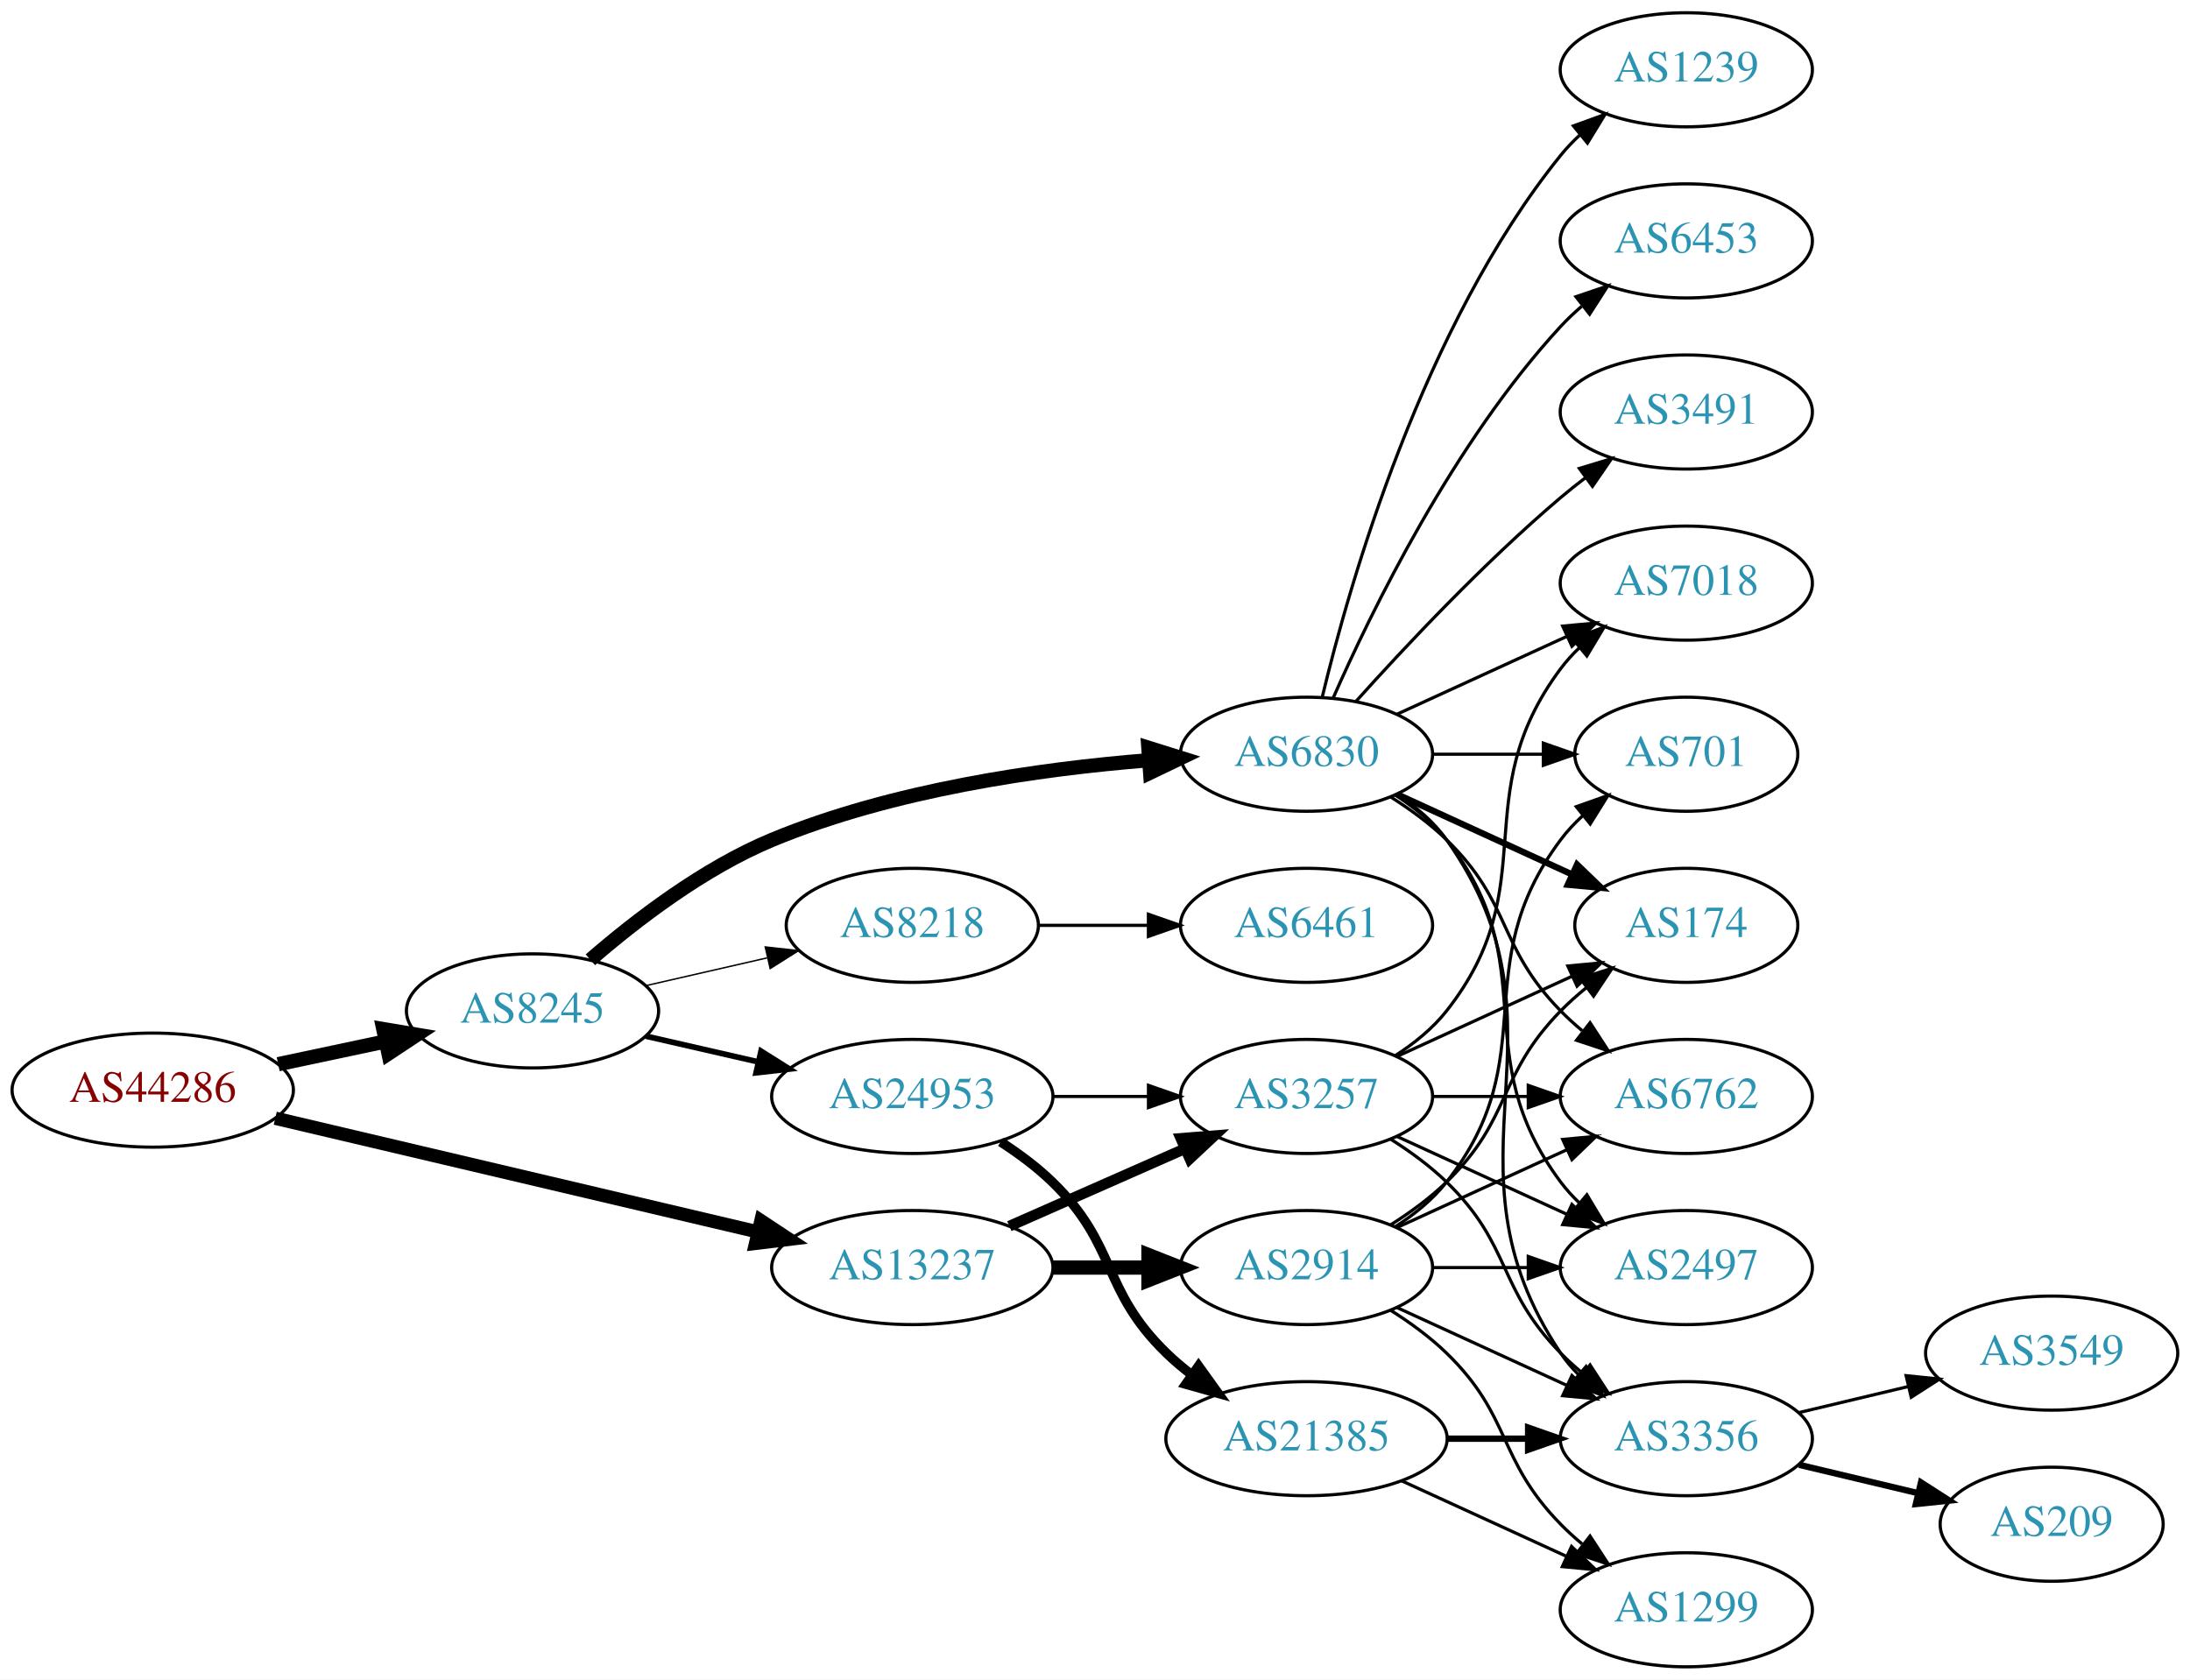
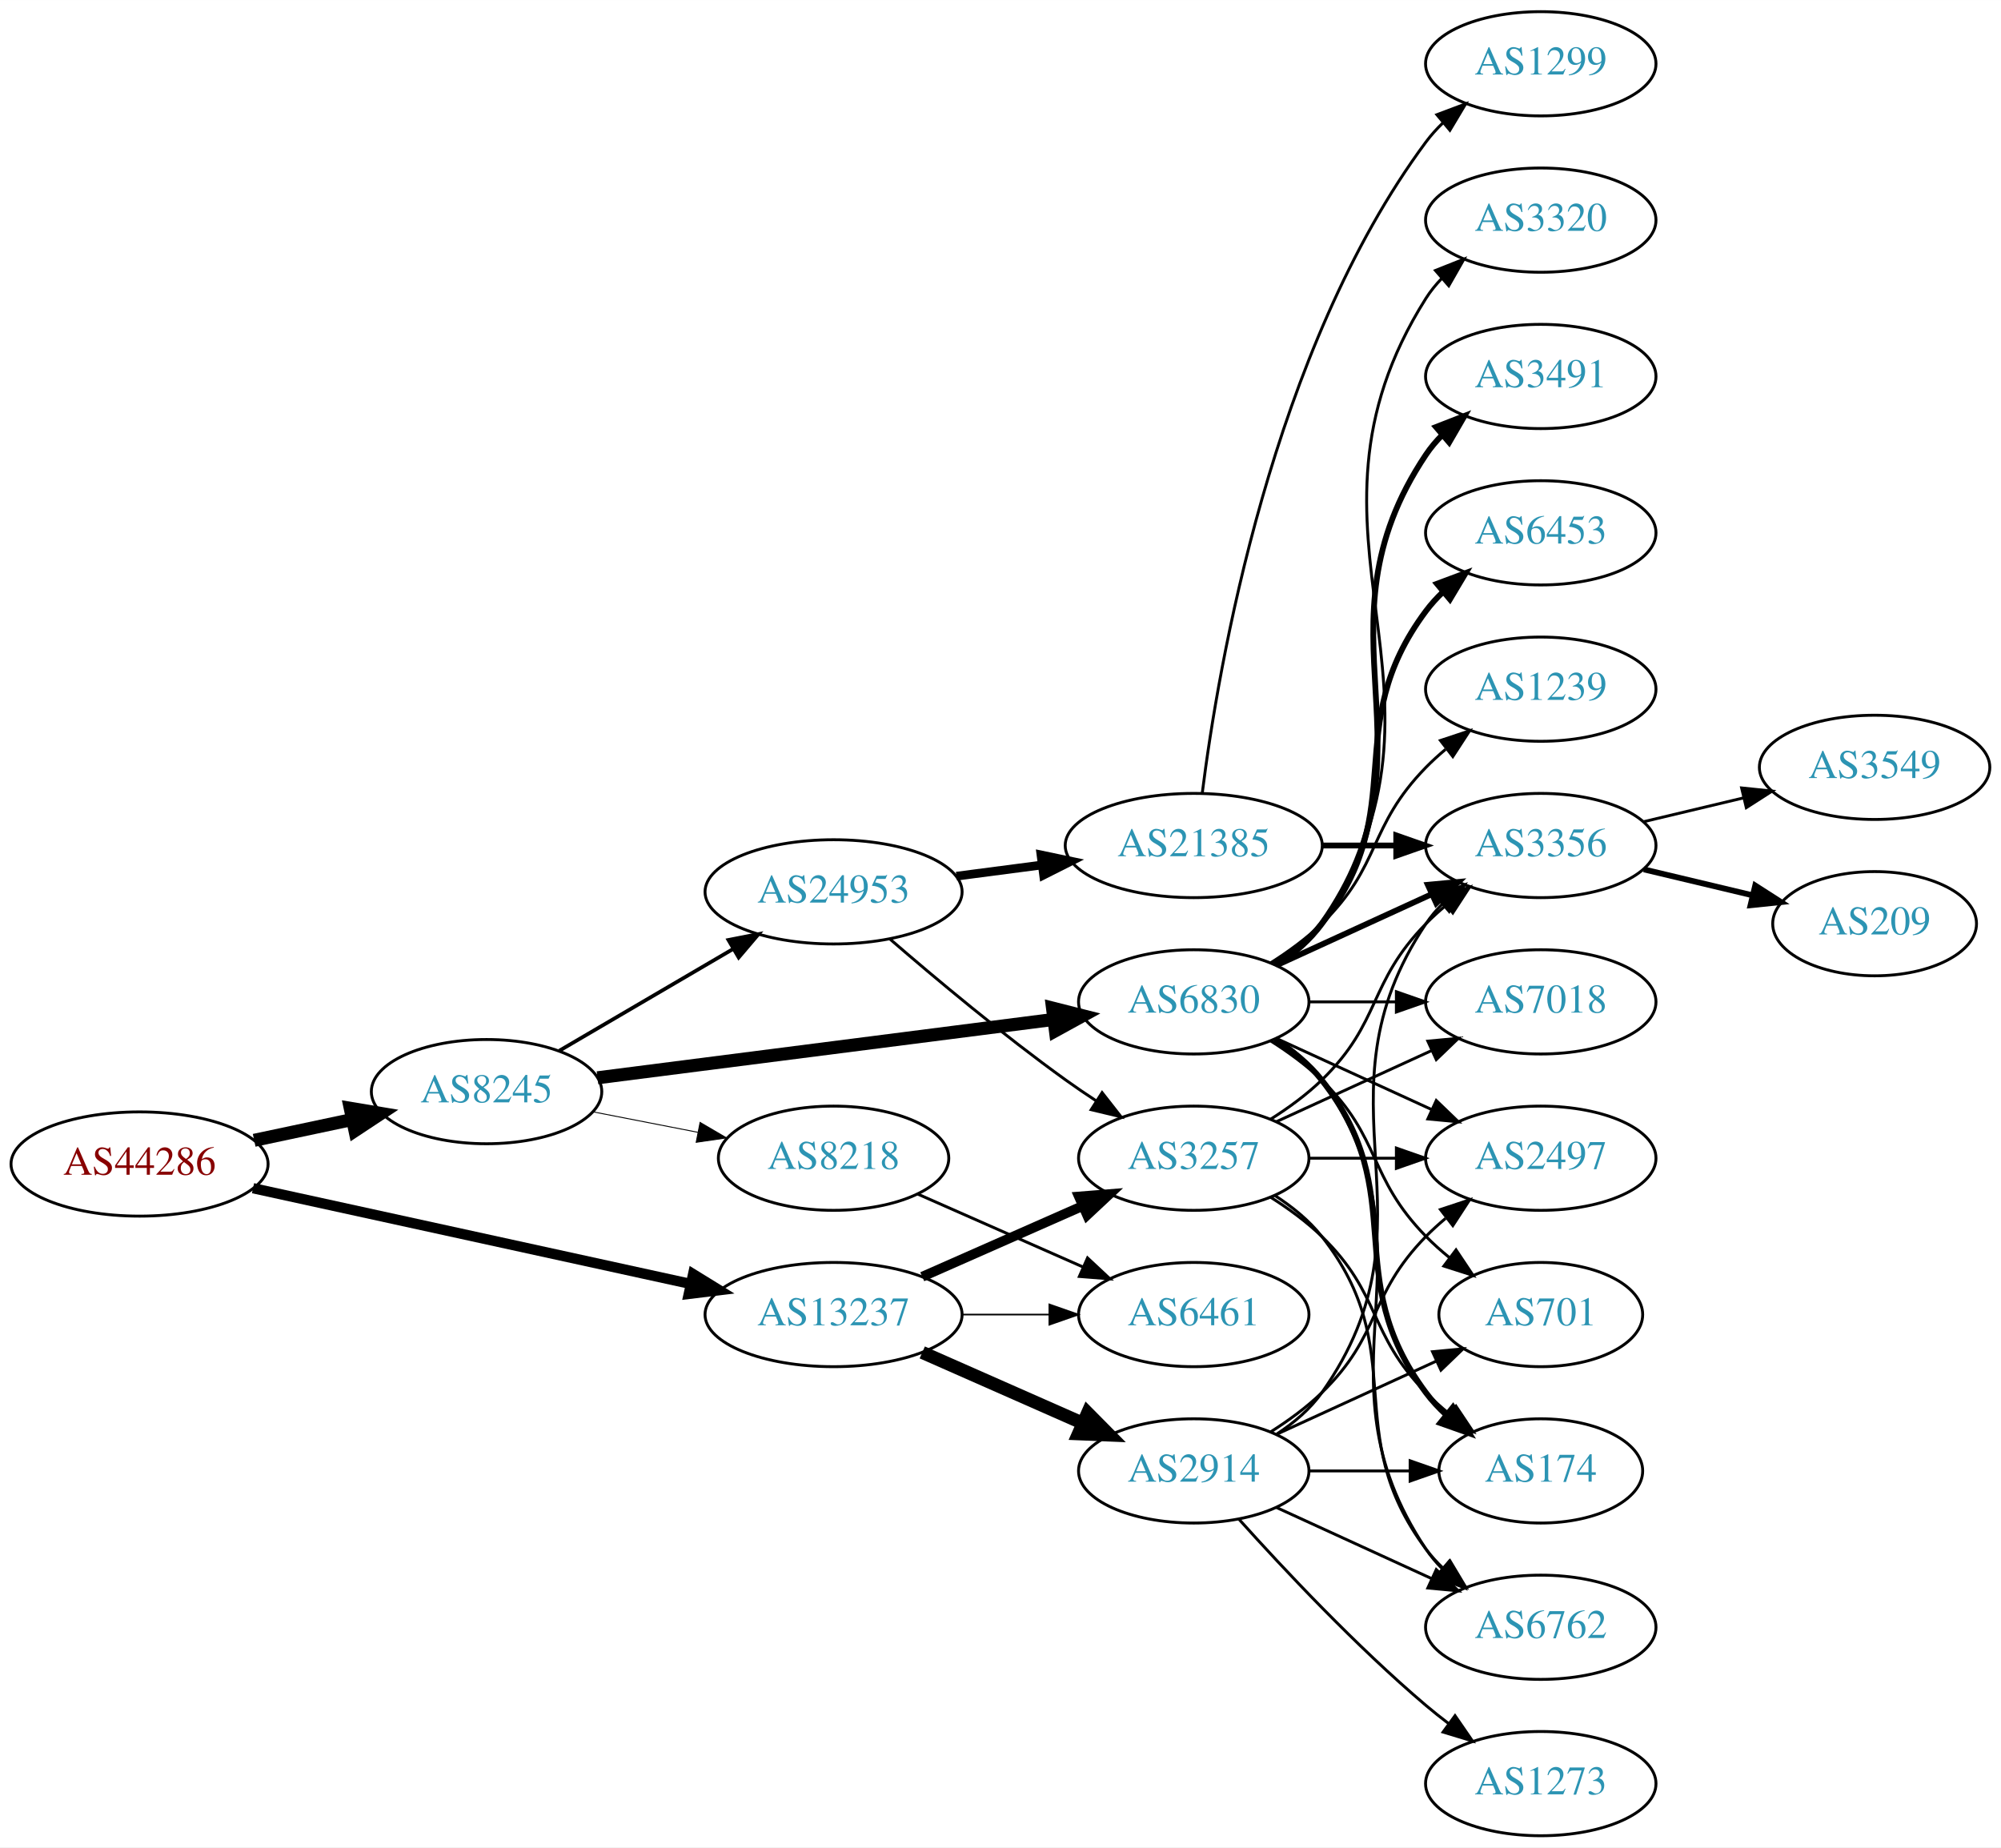
- <svg xmlns="http://www.w3.org/2000/svg" xmlns:xlink="http://www.w3.org/1999/xlink" width="691pt" height="530pt" viewBox="0.00 0.00 691.06 530.00">
-   <g id="graph0" class="graph" transform="scale(1 1) rotate(0) translate(4 526)">
-     <polygon fill="white" stroke="none" points="-4,4 -4,-526 687.055,-526 687.055,4 -4,4" />
+ <svg xmlns="http://www.w3.org/2000/svg" xmlns:xlink="http://www.w3.org/1999/xlink" width="691pt" height="638pt" viewBox="0.00 0.00 691.06 638.00">
+   <g id="graph0" class="graph" transform="scale(1 1) rotate(0) translate(4 634)">
+     <polygon fill="white" stroke="none" points="-4,4 -4,-634 687.055,-634 687.055,4 -4,4" />
    <g id="node1" class="node">
      <g id="a_node1">
        <a xlink:href="/asn/44286" xlink:title="AS44286 ~ crossip communications gmbh [AT]">
-           <ellipse fill="#ffffff" stroke="black" cx="44.196" cy="-182" rx="44.393" ry="18" />
-           <text text-anchor="middle" x="44.196" y="-178.3" font-family="Times,serif" font-size="14.00" fill="#880000">AS44286</text>
+           <ellipse fill="#ffffff" stroke="black" cx="44.196" cy="-232" rx="44.393" ry="18" />
+           <text text-anchor="middle" x="44.196" y="-228.3" font-family="Times,serif" font-size="14.00" fill="#880000">AS44286</text>
        </a>
      </g>
    </g>
    <g id="node2" class="node">
      <g id="a_node2">
        <a xlink:href="/asn/8245" xlink:title="AS8245 ~ Video-Broadcast GmbH [AT]">
-           <ellipse fill="#ffffff" stroke="black" cx="164.039" cy="-207" rx="39.794" ry="18" />
-           <text text-anchor="middle" x="164.039" y="-203.3" font-family="Times,serif" font-size="14.00" fill="#2c94b3">AS8245</text>
+           <ellipse fill="#ffffff" stroke="black" cx="164.039" cy="-257" rx="39.794" ry="18" />
+           <text text-anchor="middle" x="164.039" y="-253.3" font-family="Times,serif" font-size="14.00" fill="#2c94b3">AS8245</text>
        </a>
      </g>
    </g>
    <g id="edge1" class="edge">
-       <path fill="none" stroke="black" stroke-width="4.5" d="M83.782,-190.186C94.575,-192.476 106.404,-194.985 117.556,-197.351" />
-       <polygon fill="black" stroke="black" stroke-width="4.5" points="116.958,-201.249 127.557,-199.473 118.592,-193.546 116.958,-201.249" />
+       <path fill="none" stroke="black" stroke-width="4.5" d="M83.782,-240.186C94.575,-242.476 106.404,-244.985 117.556,-247.351" />
+       <polygon fill="black" stroke="black" stroke-width="4.5" points="116.958,-251.249 127.557,-249.473 118.592,-243.546 116.958,-251.249" />
    </g>
    <g id="node3" class="node">
      <g id="a_node3">
        <a xlink:href="/asn/13237" xlink:title="AS13237 ~ European Backbone of AS13237 [DE]">
-           <ellipse fill="#ffffff" stroke="black" cx="283.881" cy="-126" rx="44.393" ry="18" />
-           <text text-anchor="middle" x="283.881" y="-122.3" font-family="Times,serif" font-size="14.00" fill="#2c94b3">AS13237</text>
+           <ellipse fill="#ffffff" stroke="black" cx="283.881" cy="-180" rx="44.393" ry="18" />
+           <text text-anchor="middle" x="283.881" y="-176.3" font-family="Times,serif" font-size="14.00" fill="#2c94b3">AS13237</text>
        </a>
      </g>
    </g>
    <g id="edge2" class="edge">
-       <path fill="none" stroke="black" stroke-width="4.2" d="M82.858,-173.127C124.113,-163.407 190.369,-147.796 235.215,-137.23" />
-       <polygon fill="black" stroke="black" stroke-width="4.2" points="236.112,-140.795 245.003,-134.924 234.426,-133.641 236.112,-140.795" />
+       <path fill="none" stroke="black" stroke-width="3.553" d="M83.384,-223.645C124.412,-214.669 189.722,-200.381 234.36,-190.615" />
+       <polygon fill="black" stroke="black" stroke-width="3.553" points="235.373,-193.977 244.394,-188.42 233.877,-187.138 235.373,-193.977" />
    </g>
    <g id="node4" class="node">
      <g id="a_node4">
        <a xlink:href="/asn/6830" xlink:title="AS6830 ~ LGI-UPC [AT]">
          <ellipse fill="#ffffff" stroke="black" cx="408.273" cy="-288" rx="39.794" ry="18" />
          <text text-anchor="middle" x="408.273" y="-284.3" font-family="Times,serif" font-size="14.00" fill="#2c94b3">AS6830</text>
        </a>
      </g>
    </g>
    <g id="edge3" class="edge">
-       <path fill="none" stroke="black" stroke-width="4.5" d="M182.3,-223.135C196.576,-235.527 217.965,-251.996 239.685,-261 277.679,-276.751 324.055,-283.353 358.382,-286.1" />
-       <polygon fill="black" stroke="black" stroke-width="4.5" points="358.37,-290.046 368.626,-286.834 358.933,-282.192 358.37,-290.046" />
+       <path fill="none" stroke="black" stroke-width="4.5" d="M202.357,-261.776C244.677,-267.192 313.769,-276.034 359.869,-281.933" />
+       <polygon fill="black" stroke="black" stroke-width="4.5" points="359.494,-285.855 369.913,-283.219 360.493,-278.044 359.494,-285.855" />
    </g>
    <g id="node5" class="node">
      <g id="a_node5">
        <a xlink:href="/asn/24953" xlink:title="AS24953 ~ AS MACRO: AS-24953 (customers) [AT]">
-           <ellipse fill="#ffffff" stroke="black" cx="283.881" cy="-180" rx="44.393" ry="18" />
-           <text text-anchor="middle" x="283.881" y="-176.3" font-family="Times,serif" font-size="14.00" fill="#2c94b3">AS24953</text>
+           <ellipse fill="#ffffff" stroke="black" cx="283.881" cy="-326" rx="44.393" ry="18" />
+           <text text-anchor="middle" x="283.881" y="-322.3" font-family="Times,serif" font-size="14.00" fill="#2c94b3">AS24953</text>
        </a>
      </g>
    </g>
    <g id="edge4" class="edge">
-       <path fill="none" stroke="black" stroke-width="1.8" d="M199.758,-199.045C210.896,-196.493 223.432,-193.621 235.325,-190.896" />
-       <polygon fill="black" stroke="black" stroke-width="1.8" points="236.153,-194.297 245.119,-188.652 234.59,-187.474 236.153,-194.297" />
+       <path fill="none" stroke="black" stroke-width="1.286" d="M189.17,-271.13C206.493,-281.273 230.067,-295.076 249.236,-306.3" />
+       <polygon fill="black" stroke="black" stroke-width="1.286" points="247.572,-309.381 257.97,-311.414 251.109,-303.34 247.572,-309.381" />
    </g>
    <g id="node6" class="node">
      <g id="a_node6">
        <a xlink:href="/asn/8218" xlink:title="AS8218 ~ legacy Neotelecoms [FR]">
          <ellipse fill="#ffffff" stroke="black" cx="283.881" cy="-234" rx="39.794" ry="18" />
          <text text-anchor="middle" x="283.881" y="-230.3" font-family="Times,serif" font-size="14.00" fill="#2c94b3">AS8218</text>
        </a>
      </g>
    </g>
    <g id="edge5" class="edge">
-       <path fill="none" stroke="black" stroke-width="0.45" d="M199.758,-214.955C211.758,-217.704 225.379,-220.825 238.071,-223.733" />
-       <polygon fill="black" stroke="black" stroke-width="0.45" points="237.474,-227.187 248.003,-226.009 239.037,-220.364 237.474,-227.187" />
+       <path fill="none" stroke="black" stroke-width="0.321" d="M200.715,-250.037C212.147,-247.806 224.968,-245.303 237.022,-242.951" />
+       <polygon fill="black" stroke="black" stroke-width="0.321" points="237.775,-246.37 246.919,-241.019 236.434,-239.499 237.775,-246.37" />
    </g>
    <g id="node17" class="node">
      <g id="a_node17">
        <a xlink:href="/asn/3257" xlink:title="AS3257 ~ GTT [DE]">
-           <ellipse fill="#ffffff" stroke="black" cx="408.273" cy="-180" rx="39.794" ry="18" />
-           <text text-anchor="middle" x="408.273" y="-176.3" font-family="Times,serif" font-size="14.00" fill="#2c94b3">AS3257</text>
-         </a>
-       </g>
-     </g>
-     <g id="edge23" class="edge">
-       <path fill="none" stroke="black" stroke-width="3.375" d="M314.509,-139.072C331.103,-146.393 351.963,-155.597 369.696,-163.421" />
-       <polygon fill="black" stroke="black" stroke-width="3.375" points="368.618,-166.77 379.18,-167.605 371.443,-160.366 368.618,-166.77" />
+           <ellipse fill="#ffffff" stroke="black" cx="408.273" cy="-234" rx="39.794" ry="18" />
+           <text text-anchor="middle" x="408.273" y="-230.3" font-family="Times,serif" font-size="14.00" fill="#2c94b3">AS3257</text>
+         </a>
+       </g>
+     </g>
+     <g id="edge24" class="edge">
+       <path fill="none" stroke="black" stroke-width="3.375" d="M314.509,-193.072C331.103,-200.393 351.963,-209.597 369.696,-217.421" />
+       <polygon fill="black" stroke="black" stroke-width="3.375" points="368.618,-220.77 379.18,-221.605 371.443,-214.366 368.618,-220.77" />
    </g>
    <g id="node22" class="node">
      <g id="a_node22">
+         <a xlink:href="/asn/6461" xlink:title="AS6461 ~ Zayo Bandwidth [US]">
+           <ellipse fill="#ffffff" stroke="black" cx="408.273" cy="-180" rx="39.794" ry="18" />
+           <text text-anchor="middle" x="408.273" y="-176.3" font-family="Times,serif" font-size="14.00" fill="#2c94b3">AS6461</text>
+         </a>
+       </g>
+     </g>
+     <g id="edge25" class="edge">
+       <path fill="none" stroke="black" stroke-width="0.562" d="M328.377,-180C338.066,-180 348.403,-180 358.295,-180" />
+       <polygon fill="black" stroke="black" stroke-width="0.562" points="358.398,-183.5 368.398,-180 358.398,-176.5 358.398,-183.5" />
+     </g>
+     <g id="node23" class="node">
+       <g id="a_node23">
        <a xlink:href="/asn/2914" xlink:title="AS2914 ~ NTT America, Inc. [US]">
          <ellipse fill="#ffffff" stroke="black" cx="408.273" cy="-126" rx="39.794" ry="18" />
          <text text-anchor="middle" x="408.273" y="-122.3" font-family="Times,serif" font-size="14.00" fill="#2c94b3">AS2914</text>
        </a>
      </g>
    </g>
-     <g id="edge22" class="edge">
-       <path fill="none" stroke="black" stroke-width="4.5" d="M328.377,-126C338.066,-126 348.403,-126 358.295,-126" />
-       <polygon fill="black" stroke="black" stroke-width="4.5" points="358.398,-129.938 368.398,-126 358.398,-122.063 358.398,-129.938" />
+     <g id="edge23" class="edge">
+       <path fill="none" stroke="black" stroke-width="4.5" d="M314.509,-166.928C331.103,-159.607 351.963,-150.403 369.696,-142.579" />
+       <polygon fill="black" stroke="black" stroke-width="4.5" points="371.62,-146.034 379.18,-138.395 368.441,-138.829 371.62,-146.034" />
    </g>
    <g id="node7" class="node">
      <g id="a_node7">
-         <a xlink:href="/asn/6762" xlink:title="AS6762 ~ TELECOM ITALIA SPARKLE S.p.A. [IT]">
-           <ellipse fill="#ffffff" stroke="black" cx="528.116" cy="-180" rx="39.794" ry="18" />
-           <text text-anchor="middle" x="528.116" y="-176.3" font-family="Times,serif" font-size="14.00" fill="#2c94b3">AS6762</text>
-         </a>
-       </g>
-     </g>
-     <g id="edge6" class="edge">
-       <path fill="none" stroke="black" d="M434.802,-274.538C440.965,-270.638 447.267,-266.052 452.469,-261 473.163,-240.906 468.297,-227.617 488.469,-207 490.562,-204.861 492.846,-202.782 495.222,-200.79" />
-       <polygon fill="black" stroke="black" points="497.741,-203.268 503.522,-194.389 493.466,-197.725 497.741,-203.268" />
-     </g>
-     <g id="node8" class="node">
-       <g id="a_node8">
-         <a xlink:href="/asn/701" xlink:title="AS701 ~ UUNET [US]">
-           <ellipse fill="#ffffff" stroke="black" cx="528.116" cy="-288" rx="35.194" ry="18" />
-           <text text-anchor="middle" x="528.116" y="-284.3" font-family="Times,serif" font-size="14.00" fill="#2c94b3">AS701</text>
-         </a>
-       </g>
-     </g>
-     <g id="edge7" class="edge">
-       <path fill="none" stroke="black" d="M448.186,-288C459.273,-288 471.432,-288 482.815,-288" />
-       <polygon fill="black" stroke="black" points="482.996,-291.5 492.996,-288 482.996,-284.5 482.996,-291.5" />
-     </g>
-     <g id="node9" class="node">
-       <g id="a_node9">
-         <a xlink:href="/asn/3491" xlink:title="AS3491 ~ PCCW Global, Inc. [US]">
-           <ellipse fill="#ffffff" stroke="black" cx="528.116" cy="-396" rx="39.794" ry="18" />
-           <text text-anchor="middle" x="528.116" y="-392.3" font-family="Times,serif" font-size="14.00" fill="#2c94b3">AS3491</text>
-         </a>
-       </g>
-     </g>
-     <g id="edge8" class="edge">
-       <path fill="none" stroke="black" d="M423.919,-304.725C439.22,-321.765 464.317,-348.523 488.469,-369 490.967,-371.117 493.627,-373.232 496.338,-375.293" />
-       <polygon fill="black" stroke="black" points="494.375,-378.194 504.515,-381.266 498.505,-372.541 494.375,-378.194" />
-     </g>
-     <g id="node10" class="node">
-       <g id="a_node10">
-         <a xlink:href="/asn/7018" xlink:title="AS7018 ~ AT&amp;T Services, Inc. [US]">
-           <ellipse fill="#ffffff" stroke="black" cx="528.116" cy="-342" rx="39.794" ry="18" />
-           <text text-anchor="middle" x="528.116" y="-338.3" font-family="Times,serif" font-size="14.00" fill="#2c94b3">AS7018</text>
-         </a>
-       </g>
-     </g>
-     <g id="edge9" class="edge">
-       <path fill="none" stroke="black" d="M436.902,-300.661C452.859,-307.973 473.13,-317.261 490.412,-325.181" />
-       <polygon fill="black" stroke="black" points="489.111,-328.435 499.66,-329.419 492.027,-322.071 489.111,-328.435" />
-     </g>
-     <g id="node11" class="node">
-       <g id="a_node11">
        <a xlink:href="/asn/6453" xlink:title="AS6453 ~ TATA COMMUNICATIONS (AMERICA) INC [US]">
          <ellipse fill="#ffffff" stroke="black" cx="528.116" cy="-450" rx="39.794" ry="18" />
          <text text-anchor="middle" x="528.116" y="-446.3" font-family="Times,serif" font-size="14.00" fill="#2c94b3">AS6453</text>
        </a>
      </g>
    </g>
+     <g id="edge6" class="edge">
+       <path fill="none" stroke="black" stroke-width="2" d="M436.245,-300.855C442.233,-304.72 448.093,-309.441 452.469,-315 483.768,-354.754 458.198,-382.458 488.469,-423 490.214,-425.336 492.221,-427.545 494.385,-429.617" />
+       <polygon fill="black" stroke="black" stroke-width="2" points="492.262,-432.405 502.185,-436.118 496.744,-427.027 492.262,-432.405" />
+     </g>
+     <g id="node8" class="node">
+       <g id="a_node8">
+         <a xlink:href="/asn/1239" xlink:title="AS1239 ~ Sprint [US]">
+           <ellipse fill="#ffffff" stroke="black" cx="528.116" cy="-396" rx="39.794" ry="18" />
+           <text text-anchor="middle" x="528.116" y="-392.3" font-family="Times,serif" font-size="14.00" fill="#2c94b3">AS1239</text>
+         </a>
+       </g>
+     </g>
+     <g id="edge7" class="edge">
+       <path fill="none" stroke="black" d="M434.802,-301.462C440.965,-305.362 447.267,-309.948 452.469,-315 473.163,-335.094 468.297,-348.383 488.469,-369 490.562,-371.139 492.846,-373.218 495.222,-375.21" />
+       <polygon fill="black" stroke="black" points="493.466,-378.275 503.522,-381.611 497.741,-372.732 493.466,-378.275" />
+     </g>
+     <g id="node9" class="node">
+       <g id="a_node9">
+         <a xlink:href="/asn/7018" xlink:title="AS7018 ~ AT&amp;T Services, Inc. [US]">
+           <ellipse fill="#ffffff" stroke="black" cx="528.116" cy="-288" rx="39.794" ry="18" />
+           <text text-anchor="middle" x="528.116" y="-284.3" font-family="Times,serif" font-size="14.00" fill="#2c94b3">AS7018</text>
+         </a>
+       </g>
+     </g>
+     <g id="edge8" class="edge">
+       <path fill="none" stroke="black" d="M448.186,-288C457.739,-288 468.089,-288 478.052,-288" />
+       <polygon fill="black" stroke="black" points="478.244,-291.5 488.244,-288 478.244,-284.5 478.244,-291.5" />
+     </g>
+     <g id="node10" class="node">
+       <g id="a_node10">
+         <a xlink:href="/asn/6762" xlink:title="AS6762 ~ TELECOM ITALIA SPARKLE S.p.A. [IT]">
+           <ellipse fill="#ffffff" stroke="black" cx="528.116" cy="-72" rx="39.794" ry="18" />
+           <text text-anchor="middle" x="528.116" y="-68.3" font-family="Times,serif" font-size="14.00" fill="#2c94b3">AS6762</text>
+         </a>
+       </g>
+     </g>
+     <g id="edge9" class="edge">
+       <path fill="none" stroke="black" d="M437.107,-275.162C442.922,-271.339 448.487,-266.633 452.469,-261 495.049,-200.775 447.445,-160.294 488.469,-99 490.091,-96.577 492.01,-94.305 494.112,-92.19" />
+       <polygon fill="black" stroke="black" points="496.479,-94.771 501.797,-85.607 491.925,-89.454 496.479,-94.771" />
+     </g>
+     <g id="node11" class="node">
+       <g id="a_node11">
+         <a xlink:href="/asn/3320" xlink:title="AS3320 ~ DTAG [DE]">
+           <ellipse fill="#ffffff" stroke="black" cx="528.116" cy="-558" rx="39.794" ry="18" />
+           <text text-anchor="middle" x="528.116" y="-554.3" font-family="Times,serif" font-size="14.00" fill="#2c94b3">AS3320</text>
+         </a>
+       </g>
+     </g>
    <g id="edge10" class="edge">
-       <path fill="none" stroke="black" d="M416.689,-305.761C428.757,-333.183 454.729,-386.473 488.469,-423 490.5,-425.198 492.739,-427.319 495.085,-429.34" />
-       <polygon fill="black" stroke="black" points="493.297,-432.386 503.329,-435.794 497.612,-426.874 493.297,-432.386" />
+       <path fill="none" stroke="black" d="M437.328,-300.687C443.133,-304.515 448.639,-309.263 452.469,-315 506.508,-395.944 436.52,-448.7 488.469,-531 490.026,-533.466 491.897,-535.768 493.966,-537.905" />
+       <polygon fill="black" stroke="black" points="491.745,-540.611 501.59,-544.528 496.336,-535.327 491.745,-540.611" />
    </g>
    <g id="node12" class="node">
      <g id="a_node12">
-         <a xlink:href="/asn/2497" xlink:title="AS2497 ~ Internet Initiative Japan Inc. [JP]">
-           <ellipse fill="#ffffff" stroke="black" cx="528.116" cy="-126" rx="39.794" ry="18" />
-           <text text-anchor="middle" x="528.116" y="-122.3" font-family="Times,serif" font-size="14.00" fill="#2c94b3">AS2497</text>
+         <a xlink:href="/asn/3491" xlink:title="AS3491 ~ PCCW Global, Inc. [US]">
+           <ellipse fill="#ffffff" stroke="black" cx="528.116" cy="-504" rx="39.794" ry="18" />
+           <text text-anchor="middle" x="528.116" y="-500.3" font-family="Times,serif" font-size="14.00" fill="#2c94b3">AS3491</text>
        </a>
      </g>
    </g>
    <g id="edge11" class="edge">
-       <path fill="none" stroke="black" d="M436.245,-275.145C442.233,-271.28 448.093,-266.559 452.469,-261 483.768,-221.246 458.198,-193.542 488.469,-153 490.214,-150.664 492.221,-148.455 494.385,-146.383" />
-       <polygon fill="black" stroke="black" points="496.744,-148.973 502.185,-139.882 492.262,-143.595 496.744,-148.973" />
+       <path fill="none" stroke="black" stroke-width="2" d="M437.107,-300.838C442.922,-304.661 448.487,-309.367 452.469,-315 495.049,-375.225 447.445,-415.706 488.469,-477 490.091,-479.423 492.01,-481.695 494.112,-483.81" />
+       <polygon fill="black" stroke="black" stroke-width="2" points="491.925,-486.546 501.797,-490.393 496.479,-481.229 491.925,-486.546" />
    </g>
    <g id="node13" class="node">
      <g id="a_node13">
-         <a xlink:href="/asn/174" xlink:title="AS174 ~ Cogent Communications [US]">
-           <ellipse fill="#ffffff" stroke="black" cx="528.116" cy="-234" rx="35.194" ry="18" />
-           <text text-anchor="middle" x="528.116" y="-230.3" font-family="Times,serif" font-size="14.00" fill="#2c94b3">AS174</text>
+         <a xlink:href="/asn/2497" xlink:title="AS2497 ~ Internet Initiative Japan Inc. [JP]">
+           <ellipse fill="#ffffff" stroke="black" cx="528.116" cy="-234" rx="39.794" ry="18" />
+           <text text-anchor="middle" x="528.116" y="-230.3" font-family="Times,serif" font-size="14.00" fill="#2c94b3">AS2497</text>
        </a>
      </g>
    </g>
    <g id="edge12" class="edge">
-       <path fill="none" stroke="black" stroke-width="2" d="M436.902,-275.339C453.318,-267.817 474.3,-258.202 491.897,-250.139" />
-       <polygon fill="black" stroke="black" stroke-width="2" points="493.641,-253.189 501.274,-245.842 490.725,-246.826 493.641,-253.189" />
+       <path fill="none" stroke="black" d="M436.902,-275.339C452.859,-268.027 473.13,-258.739 490.412,-250.819" />
+       <polygon fill="black" stroke="black" points="492.027,-253.929 499.66,-246.581 489.111,-247.565 492.027,-253.929" />
    </g>
    <g id="node14" class="node">
      <g id="a_node14">
-         <a xlink:href="/asn/1239" xlink:title="AS1239 ~ Sprint [US]">
-           <ellipse fill="#ffffff" stroke="black" cx="528.116" cy="-504" rx="39.794" ry="18" />
-           <text text-anchor="middle" x="528.116" y="-500.3" font-family="Times,serif" font-size="14.00" fill="#2c94b3">AS1239</text>
+         <a xlink:href="/asn/174" xlink:title="AS174 ~ Cogent Communications [US]">
+           <ellipse fill="#ffffff" stroke="black" cx="528.116" cy="-126" rx="35.194" ry="18" />
+           <text text-anchor="middle" x="528.116" y="-122.3" font-family="Times,serif" font-size="14.00" fill="#2c94b3">AS174</text>
        </a>
      </g>
    </g>
    <g id="edge13" class="edge">
-       <path fill="none" stroke="black" d="M413.2,-305.882C421.758,-341.609 444.907,-423.008 488.469,-477 490.3,-479.269 492.37,-481.43 494.577,-483.468" />
-       <polygon fill="black" stroke="black" points="492.5,-486.291 502.459,-489.906 496.928,-480.869 492.5,-486.291" />
+       <path fill="none" stroke="black" stroke-width="2" d="M436.245,-275.145C442.233,-271.28 448.093,-266.559 452.469,-261 483.768,-221.246 458.198,-193.542 488.469,-153 490.477,-150.311 492.833,-147.791 495.374,-145.454" />
+       <polygon fill="black" stroke="black" stroke-width="2" points="497.789,-148.004 503.39,-139.011 493.403,-142.548 497.789,-148.004" />
    </g>
    <g id="node15" class="node">
      <g id="a_node15">
-         <a xlink:href="/asn/3356" xlink:title="AS3356 ~ Level 3 Parent, LLC [US]">
-           <ellipse fill="#ffffff" stroke="black" cx="528.116" cy="-72" rx="39.794" ry="18" />
-           <text text-anchor="middle" x="528.116" y="-68.3" font-family="Times,serif" font-size="14.00" fill="#2c94b3">AS3356</text>
+         <a xlink:href="/asn/701" xlink:title="AS701 ~ UUNET [US]">
+           <ellipse fill="#ffffff" stroke="black" cx="528.116" cy="-180" rx="35.194" ry="18" />
+           <text text-anchor="middle" x="528.116" y="-176.3" font-family="Times,serif" font-size="14.00" fill="#2c94b3">AS701</text>
        </a>
      </g>
    </g>
    <g id="edge14" class="edge">
-       <path fill="none" stroke="black" d="M437.107,-275.162C442.922,-271.339 448.487,-266.633 452.469,-261 495.049,-200.775 447.445,-160.294 488.469,-99 490.091,-96.577 492.01,-94.305 494.112,-92.19" />
-       <polygon fill="black" stroke="black" points="496.479,-94.771 501.797,-85.607 491.925,-89.454 496.479,-94.771" />
+       <path fill="none" stroke="black" d="M434.802,-274.538C440.965,-270.638 447.267,-266.052 452.469,-261 473.163,-240.906 468.297,-227.617 488.469,-207 490.949,-204.466 493.695,-202.017 496.548,-199.696" />
+       <polygon fill="black" stroke="black" points="498.85,-202.343 504.733,-193.532 494.639,-196.752 498.85,-202.343" />
    </g>
    <g id="node16" class="node">
      <g id="a_node16">
+         <a xlink:href="/asn/3356" xlink:title="AS3356 ~ Level 3 Parent, LLC [US]">
+           <ellipse fill="#ffffff" stroke="black" cx="528.116" cy="-342" rx="39.794" ry="18" />
+           <text text-anchor="middle" x="528.116" y="-338.3" font-family="Times,serif" font-size="14.00" fill="#2c94b3">AS3356</text>
+         </a>
+       </g>
+     </g>
+     <g id="edge15" class="edge">
+       <path fill="none" stroke="black" stroke-width="2" d="M436.902,-300.661C452.859,-307.973 473.13,-317.261 490.412,-325.181" />
+       <polygon fill="black" stroke="black" stroke-width="2" points="489.111,-328.435 499.66,-329.419 492.027,-322.071 489.111,-328.435" />
+     </g>
+     <g id="edge16" class="edge">
+       <path fill="none" stroke="black" d="M303.225,-309.803C318.943,-296.207 342.408,-276.567 364.077,-261 367.471,-258.562 371.084,-256.104 374.718,-253.717" />
+       <polygon fill="black" stroke="black" points="376.615,-256.658 383.148,-248.317 372.84,-250.764 376.615,-256.658" />
+     </g>
+     <g id="node18" class="node">
+       <g id="a_node18">
        <a xlink:href="/asn/21385" xlink:title="AS21385 ~ Trusted Network GmbH [DE]">
-           <ellipse fill="#ffffff" stroke="black" cx="408.273" cy="-72" rx="44.393" ry="18" />
-           <text text-anchor="middle" x="408.273" y="-68.3" font-family="Times,serif" font-size="14.00" fill="#2c94b3">AS21385</text>
-         </a>
-       </g>
-     </g>
-     <g id="edge15" class="edge">
-       <path fill="none" stroke="black" stroke-width="3" d="M311.765,-165.671C317.489,-161.964 323.255,-157.682 328.077,-153 348.771,-132.906 343.384,-119.094 364.077,-99 366.564,-96.586 369.301,-94.278 372.154,-92.1" />
-       <polygon fill="black" stroke="black" stroke-width="3" points="374.209,-94.934 380.39,-86.329 370.192,-89.202 374.209,-94.934" />
-     </g>
-     <g id="edge16" class="edge">
-       <path fill="none" stroke="black" d="M328.377,-180C338.066,-180 348.403,-180 358.295,-180" />
-       <polygon fill="black" stroke="black" points="358.398,-183.5 368.398,-180 358.398,-176.5 358.398,-183.5" />
+           <ellipse fill="#ffffff" stroke="black" cx="408.273" cy="-342" rx="44.393" ry="18" />
+           <text text-anchor="middle" x="408.273" y="-338.3" font-family="Times,serif" font-size="14.00" fill="#2c94b3">AS21385</text>
+         </a>
+       </g>
+     </g>
+     <g id="edge17" class="edge">
+       <path fill="none" stroke="black" stroke-width="3" d="M326.318,-331.417C335.788,-332.655 345.966,-333.985 355.8,-335.271" />
+       <polygon fill="black" stroke="black" stroke-width="3" points="355.51,-338.763 365.88,-336.589 356.418,-331.822 355.51,-338.763" />
+     </g>
+     <g id="edge22" class="edge">
+       <path fill="none" stroke="black" d="M312.96,-221.611C329.908,-214.134 351.706,-204.517 370.075,-196.412" />
+       <polygon fill="black" stroke="black" points="371.589,-199.57 379.325,-192.331 368.763,-193.166 371.589,-199.57" />
+     </g>
+     <g id="node20" class="node">
+       <g id="a_node20">
+         <a xlink:href="/asn/3549" xlink:title="AS3549 ~ Level 3 Parent, LLC [US]">
+           <ellipse fill="#ffffff" stroke="black" cx="643.409" cy="-369" rx="39.794" ry="18" />
+           <text text-anchor="middle" x="643.409" y="-365.3" font-family="Times,serif" font-size="14.00" fill="#2c94b3">AS3549</text>
+         </a>
+       </g>
+     </g>
+     <g id="edge20" class="edge">
+       <path fill="none" stroke="black" d="M563.723,-350.248C574.594,-352.838 586.749,-355.735 598.191,-358.462" />
+       <polygon fill="black" stroke="black" points="597.475,-361.889 608.014,-360.803 599.097,-355.08 597.475,-361.889" />
    </g>
    <g id="node21" class="node">
      <g id="a_node21">
-         <a xlink:href="/asn/6461" xlink:title="AS6461 ~ Zayo Bandwidth [US]">
-           <ellipse fill="#ffffff" stroke="black" cx="408.273" cy="-234" rx="39.794" ry="18" />
-           <text text-anchor="middle" x="408.273" y="-230.3" font-family="Times,serif" font-size="14.00" fill="#2c94b3">AS6461</text>
+         <a xlink:href="/asn/209" xlink:title="AS209 ~ CenturyLink Communications, LLC [US]">
+           <ellipse fill="#ffffff" stroke="black" cx="643.409" cy="-315" rx="35.194" ry="18" />
+           <text text-anchor="middle" x="643.409" y="-311.3" font-family="Times,serif" font-size="14.00" fill="#2c94b3">AS209</text>
        </a>
      </g>
    </g>
    <g id="edge21" class="edge">
-       <path fill="none" stroke="black" d="M323.607,-234C334.545,-234 346.596,-234 358.062,-234" />
-       <polygon fill="black" stroke="black" points="358.38,-237.5 368.38,-234 358.38,-230.5 358.38,-237.5" />
+       <path fill="none" stroke="black" stroke-width="2" d="M563.723,-333.752C575.518,-330.942 588.822,-327.771 601.09,-324.847" />
+       <polygon fill="black" stroke="black" stroke-width="2" points="602.179,-328.186 611.095,-322.463 600.556,-321.376 602.179,-328.186" />
+     </g>
+     <g id="edge34" class="edge">
+       <path fill="none" stroke="black" d="M436.902,-246.661C452.859,-253.973 473.13,-263.261 490.412,-271.181" />
+       <polygon fill="black" stroke="black" points="489.111,-274.435 499.66,-275.419 492.027,-268.071 489.111,-274.435" />
+     </g>
+     <g id="edge32" class="edge">
+       <path fill="none" stroke="black" d="M436.245,-221.145C442.233,-217.28 448.093,-212.559 452.469,-207 483.768,-167.246 458.198,-139.542 488.469,-99 490.214,-96.664 492.221,-94.455 494.385,-92.383" />
+       <polygon fill="black" stroke="black" points="496.744,-94.973 502.185,-85.882 492.262,-89.595 496.744,-94.973" />
+     </g>
+     <g id="edge33" class="edge">
+       <path fill="none" stroke="black" d="M448.186,-234C457.739,-234 468.089,-234 478.052,-234" />
+       <polygon fill="black" stroke="black" points="478.244,-237.5 488.244,-234 478.244,-230.5 478.244,-237.5" />
+     </g>
+     <g id="edge35" class="edge">
+       <path fill="none" stroke="black" d="M434.802,-220.538C440.965,-216.638 447.267,-212.052 452.469,-207 473.163,-186.906 468.297,-173.617 488.469,-153 490.949,-150.466 493.695,-148.017 496.548,-145.696" />
+       <polygon fill="black" stroke="black" points="498.85,-148.343 504.733,-139.532 494.639,-142.752 498.85,-148.343" />
+     </g>
+     <g id="edge36" class="edge">
+       <path fill="none" stroke="black" d="M434.802,-247.462C440.965,-251.362 447.267,-255.948 452.469,-261 473.163,-281.094 468.297,-294.383 488.469,-315 490.562,-317.139 492.846,-319.218 495.222,-321.21" />
+       <polygon fill="black" stroke="black" points="493.466,-324.275 503.522,-327.611 497.741,-318.732 493.466,-324.275" />
+     </g>
+     <g id="edge18" class="edge">
+       <path fill="none" stroke="black" stroke-width="2" d="M452.484,-342C460.797,-342 469.56,-342 478.042,-342" />
+       <polygon fill="black" stroke="black" stroke-width="2" points="478.201,-345.5 488.201,-342 478.201,-338.5 478.201,-345.5" />
    </g>
    <g id="node19" class="node">
      <g id="a_node19">
-         <a xlink:href="/asn/3549" xlink:title="AS3549 ~ Level 3 Parent, LLC [US]">
-           <ellipse fill="#ffffff" stroke="black" cx="643.409" cy="-99" rx="39.794" ry="18" />
-           <text text-anchor="middle" x="643.409" y="-95.3" font-family="Times,serif" font-size="14.00" fill="#2c94b3">AS3549</text>
+         <a xlink:href="/asn/1299" xlink:title="AS1299 ~ Telia Carrier [EU]">
+           <ellipse fill="#ffffff" stroke="black" cx="528.116" cy="-612" rx="39.794" ry="18" />
+           <text text-anchor="middle" x="528.116" y="-608.3" font-family="Times,serif" font-size="14.00" fill="#2c94b3">AS1299</text>
        </a>
      </g>
    </g>
    <g id="edge19" class="edge">
-       <path fill="none" stroke="black" d="M563.723,-80.248C574.594,-82.838 586.749,-85.735 598.191,-88.462" />
-       <polygon fill="black" stroke="black" points="597.475,-91.889 608.014,-90.803 599.097,-85.08 597.475,-91.889" />
-     </g>
-     <g id="node20" class="node">
-       <g id="a_node20">
-         <a xlink:href="/asn/209" xlink:title="AS209 ~ CenturyLink Communications, LLC [US]">
-           <ellipse fill="#ffffff" stroke="black" cx="643.409" cy="-45" rx="35.194" ry="18" />
-           <text text-anchor="middle" x="643.409" y="-41.3" font-family="Times,serif" font-size="14.00" fill="#2c94b3">AS209</text>
-         </a>
-       </g>
-     </g>
-     <g id="edge20" class="edge">
-       <path fill="none" stroke="black" stroke-width="2" d="M563.723,-63.752C575.518,-60.941 588.822,-57.771 601.09,-54.847" />
-       <polygon fill="black" stroke="black" stroke-width="2" points="602.179,-58.186 611.095,-52.463 600.556,-51.377 602.179,-58.186" />
-     </g>
-     <g id="edge17" class="edge">
-       <path fill="none" stroke="black" stroke-width="2" d="M452.484,-72C460.797,-72 469.56,-72 478.042,-72" />
-       <polygon fill="black" stroke="black" stroke-width="2" points="478.201,-75.5 488.201,-72 478.201,-68.5 478.201,-75.5" />
-     </g>
-     <g id="node18" class="node">
-       <g id="a_node18">
-         <a xlink:href="/asn/1299" xlink:title="AS1299 ~ Telia Carrier [EU]">
-           <ellipse fill="#ffffff" stroke="black" cx="528.116" cy="-18" rx="39.794" ry="18" />
-           <text text-anchor="middle" x="528.116" y="-14.3" font-family="Times,serif" font-size="14.00" fill="#2c94b3">AS1299</text>
-         </a>
-       </g>
-     </g>
-     <g id="edge18" class="edge">
-       <path fill="none" stroke="black" d="M438.403,-58.652C454.014,-51.498 473.412,-42.609 490.084,-34.969" />
-       <polygon fill="black" stroke="black" points="491.903,-37.986 499.536,-30.638 488.987,-31.622 491.903,-37.986" />
-     </g>
-     <g id="edge27" class="edge">
-       <path fill="none" stroke="black" d="M448.186,-180C457.739,-180 468.089,-180 478.052,-180" />
-       <polygon fill="black" stroke="black" points="478.244,-183.5 488.244,-180 478.244,-176.5 478.244,-183.5" />
+       <path fill="none" stroke="black" d="M411.232,-360.265C416.639,-403.329 435.085,-513.002 488.469,-585 490.206,-587.342 492.208,-589.555 494.367,-591.63" />
+       <polygon fill="black" stroke="black" points="492.241,-594.414 502.16,-598.137 496.727,-589.041 492.241,-594.414" />
    </g>
    <g id="edge26" class="edge">
-       <path fill="none" stroke="black" d="M436.245,-192.855C442.233,-196.72 448.093,-201.441 452.469,-207 483.768,-246.754 458.198,-274.458 488.469,-315 490.214,-317.336 492.221,-319.545 494.385,-321.617" />
-       <polygon fill="black" stroke="black" points="492.262,-324.405 502.185,-328.118 496.744,-319.027 492.262,-324.405" />
-     </g>
-     <g id="edge25" class="edge">
-       <path fill="none" stroke="black" d="M436.902,-167.339C452.859,-160.027 473.13,-150.739 490.412,-142.819" />
-       <polygon fill="black" stroke="black" points="492.027,-145.929 499.66,-138.581 489.111,-139.565 492.027,-145.929" />
-     </g>
-     <g id="edge28" class="edge">
-       <path fill="none" stroke="black" d="M436.902,-192.661C453.318,-200.183 474.3,-209.798 491.897,-217.861" />
-       <polygon fill="black" stroke="black" points="490.725,-221.174 501.274,-222.158 493.641,-214.811 490.725,-221.174" />
-     </g>
-     <g id="edge24" class="edge">
-       <path fill="none" stroke="black" d="M434.802,-166.538C440.965,-162.638 447.267,-158.052 452.469,-153 473.163,-132.906 468.297,-119.617 488.469,-99 490.562,-96.861 492.846,-94.782 495.222,-92.79" />
-       <polygon fill="black" stroke="black" points="497.741,-95.268 503.522,-86.389 493.466,-89.725 497.741,-95.268" />
-     </g>
-     <g id="edge30" class="edge">
-       <path fill="none" stroke="black" d="M436.902,-138.661C452.859,-145.973 473.13,-155.261 490.412,-163.181" />
-       <polygon fill="black" stroke="black" points="489.111,-166.435 499.66,-167.419 492.027,-160.071 489.111,-166.435" />
-     </g>
-     <g id="edge29" class="edge">
-       <path fill="none" stroke="black" d="M436.245,-138.855C442.233,-142.72 448.093,-147.441 452.469,-153 483.768,-192.754 458.198,-220.458 488.469,-261 490.477,-263.689 492.833,-266.209 495.374,-268.546" />
-       <polygon fill="black" stroke="black" points="493.403,-271.452 503.39,-274.989 497.789,-265.996 493.403,-271.452" />
-     </g>
-     <g id="edge31" class="edge">
-       <path fill="none" stroke="black" d="M448.186,-126C457.739,-126 468.089,-126 478.052,-126" />
-       <polygon fill="black" stroke="black" points="478.244,-129.5 488.244,-126 478.244,-122.5 478.244,-129.5" />
-     </g>
-     <g id="edge34" class="edge">
-       <path fill="none" stroke="black" d="M434.802,-139.462C440.965,-143.362 447.267,-147.948 452.469,-153 473.163,-173.094 468.297,-186.383 488.469,-207 490.949,-209.534 493.695,-211.983 496.548,-214.304" />
-       <polygon fill="black" stroke="black" points="494.639,-217.248 504.733,-220.468 498.85,-211.657 494.639,-217.248" />
-     </g>
-     <g id="edge32" class="edge">
      <path fill="none" stroke="black" d="M436.902,-113.339C452.859,-106.027 473.13,-96.739 490.412,-88.819" />
      <polygon fill="black" stroke="black" points="492.027,-91.929 499.66,-84.581 489.111,-85.565 492.027,-91.929" />
    </g>
-     <g id="edge33" class="edge">
-       <path fill="none" stroke="black" d="M434.802,-112.538C440.965,-108.638 447.267,-104.052 452.469,-99 473.163,-78.906 468.297,-65.617 488.469,-45 490.562,-42.861 492.846,-40.782 495.222,-38.79" />
-       <polygon fill="black" stroke="black" points="497.741,-41.268 503.522,-32.389 493.466,-35.725 497.741,-41.268" />
+     <g id="edge30" class="edge">
+       <path fill="none" stroke="black" d="M434.802,-139.462C440.965,-143.362 447.267,-147.948 452.469,-153 473.163,-173.094 468.297,-186.383 488.469,-207 490.562,-209.139 492.846,-211.218 495.222,-213.21" />
+       <polygon fill="black" stroke="black" points="493.466,-216.275 503.522,-219.611 497.741,-210.732 493.466,-216.275" />
+     </g>
+     <g id="edge28" class="edge">
+       <path fill="none" stroke="black" d="M448.186,-126C459.273,-126 471.432,-126 482.815,-126" />
+       <polygon fill="black" stroke="black" points="482.996,-129.5 492.996,-126 482.996,-122.5 482.996,-129.5" />
+     </g>
+     <g id="edge29" class="edge">
+       <path fill="none" stroke="black" d="M436.902,-138.661C453.318,-146.183 474.3,-155.798 491.897,-163.861" />
+       <polygon fill="black" stroke="black" points="490.725,-167.174 501.274,-168.158 493.641,-160.811 490.725,-167.174" />
+     </g>
+     <g id="edge31" class="edge">
+       <path fill="none" stroke="black" d="M437.107,-138.838C442.922,-142.661 448.487,-147.367 452.469,-153 495.049,-213.225 447.445,-253.706 488.469,-315 490.091,-317.423 492.01,-319.695 494.112,-321.81" />
+       <polygon fill="black" stroke="black" points="491.925,-324.546 501.797,-328.393 496.479,-319.229 491.925,-324.546" />
+     </g>
+     <g id="node24" class="node">
+       <g id="a_node24">
+         <a xlink:href="/asn/1273" xlink:title="AS1273 ~ Vodafone Group PLC [EU]">
+           <ellipse fill="#ffffff" stroke="black" cx="528.116" cy="-18" rx="39.794" ry="18" />
+           <text text-anchor="middle" x="528.116" y="-14.3" font-family="Times,serif" font-size="14.00" fill="#2c94b3">AS1273</text>
+         </a>
+       </g>
+     </g>
+     <g id="edge27" class="edge">
+       <path fill="none" stroke="black" d="M423.919,-109.275C439.22,-92.235 464.317,-65.477 488.469,-45 490.967,-42.883 493.627,-40.768 496.338,-38.707" />
+       <polygon fill="black" stroke="black" points="498.505,-41.459 504.515,-32.734 494.375,-35.806 498.505,-41.459" />
    </g>
  </g>
</svg>
